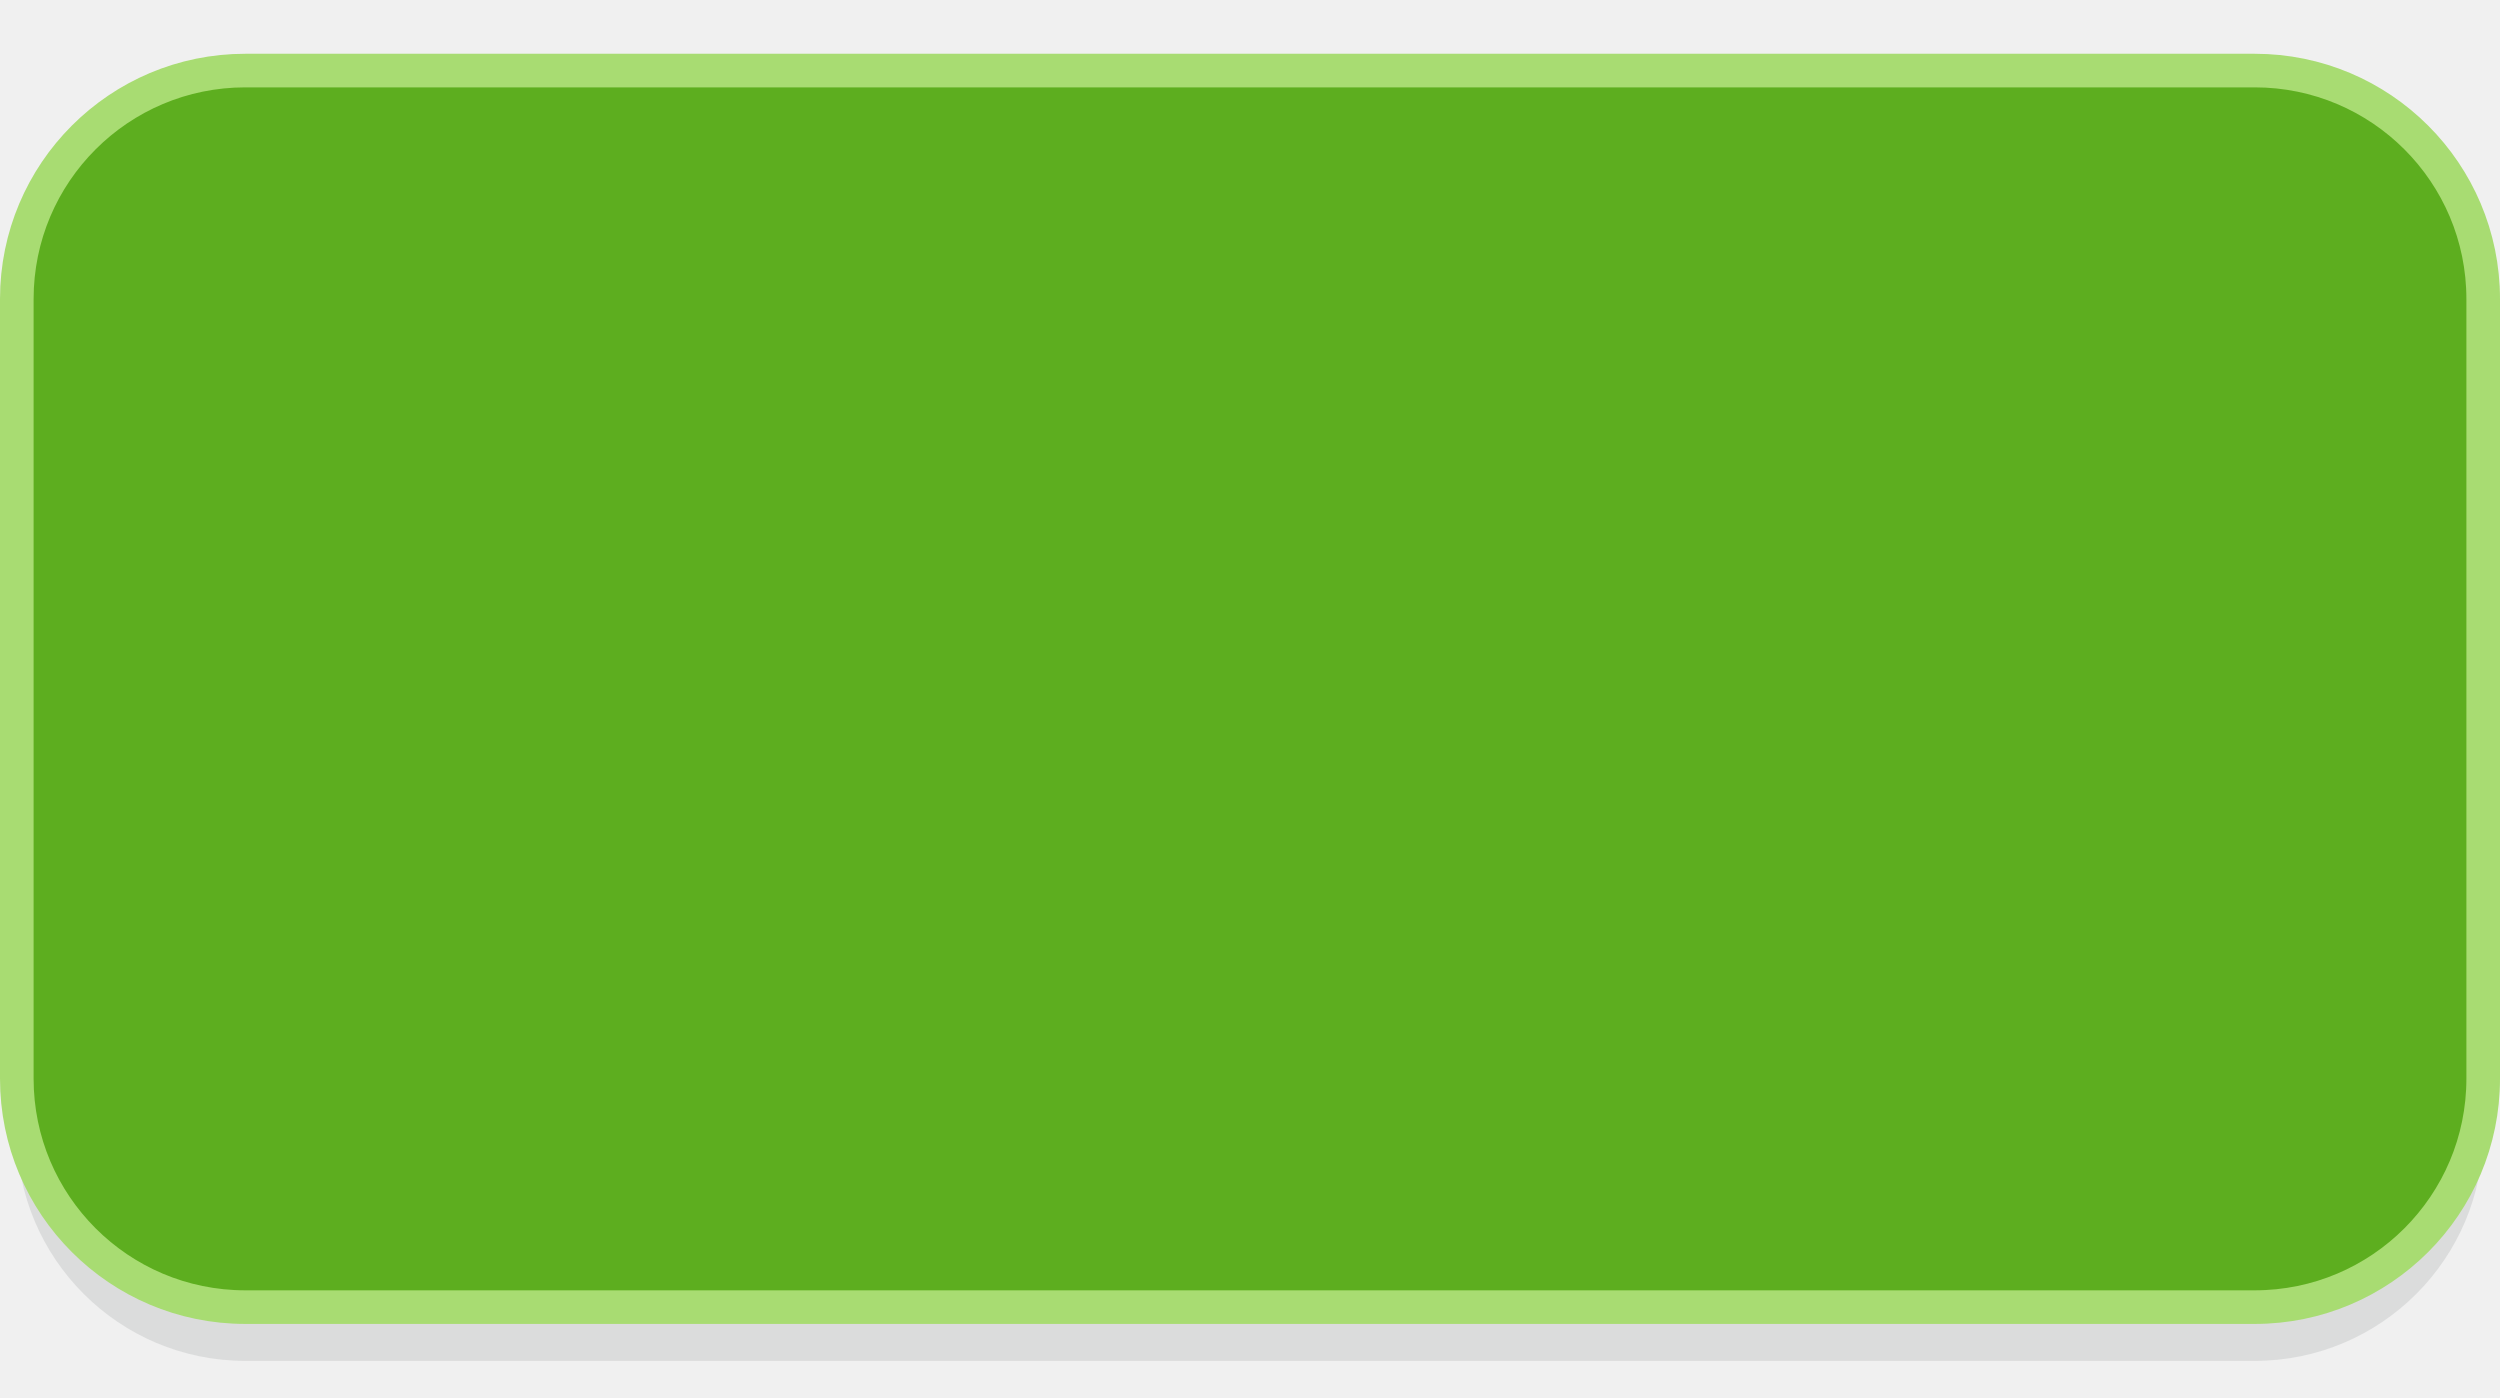
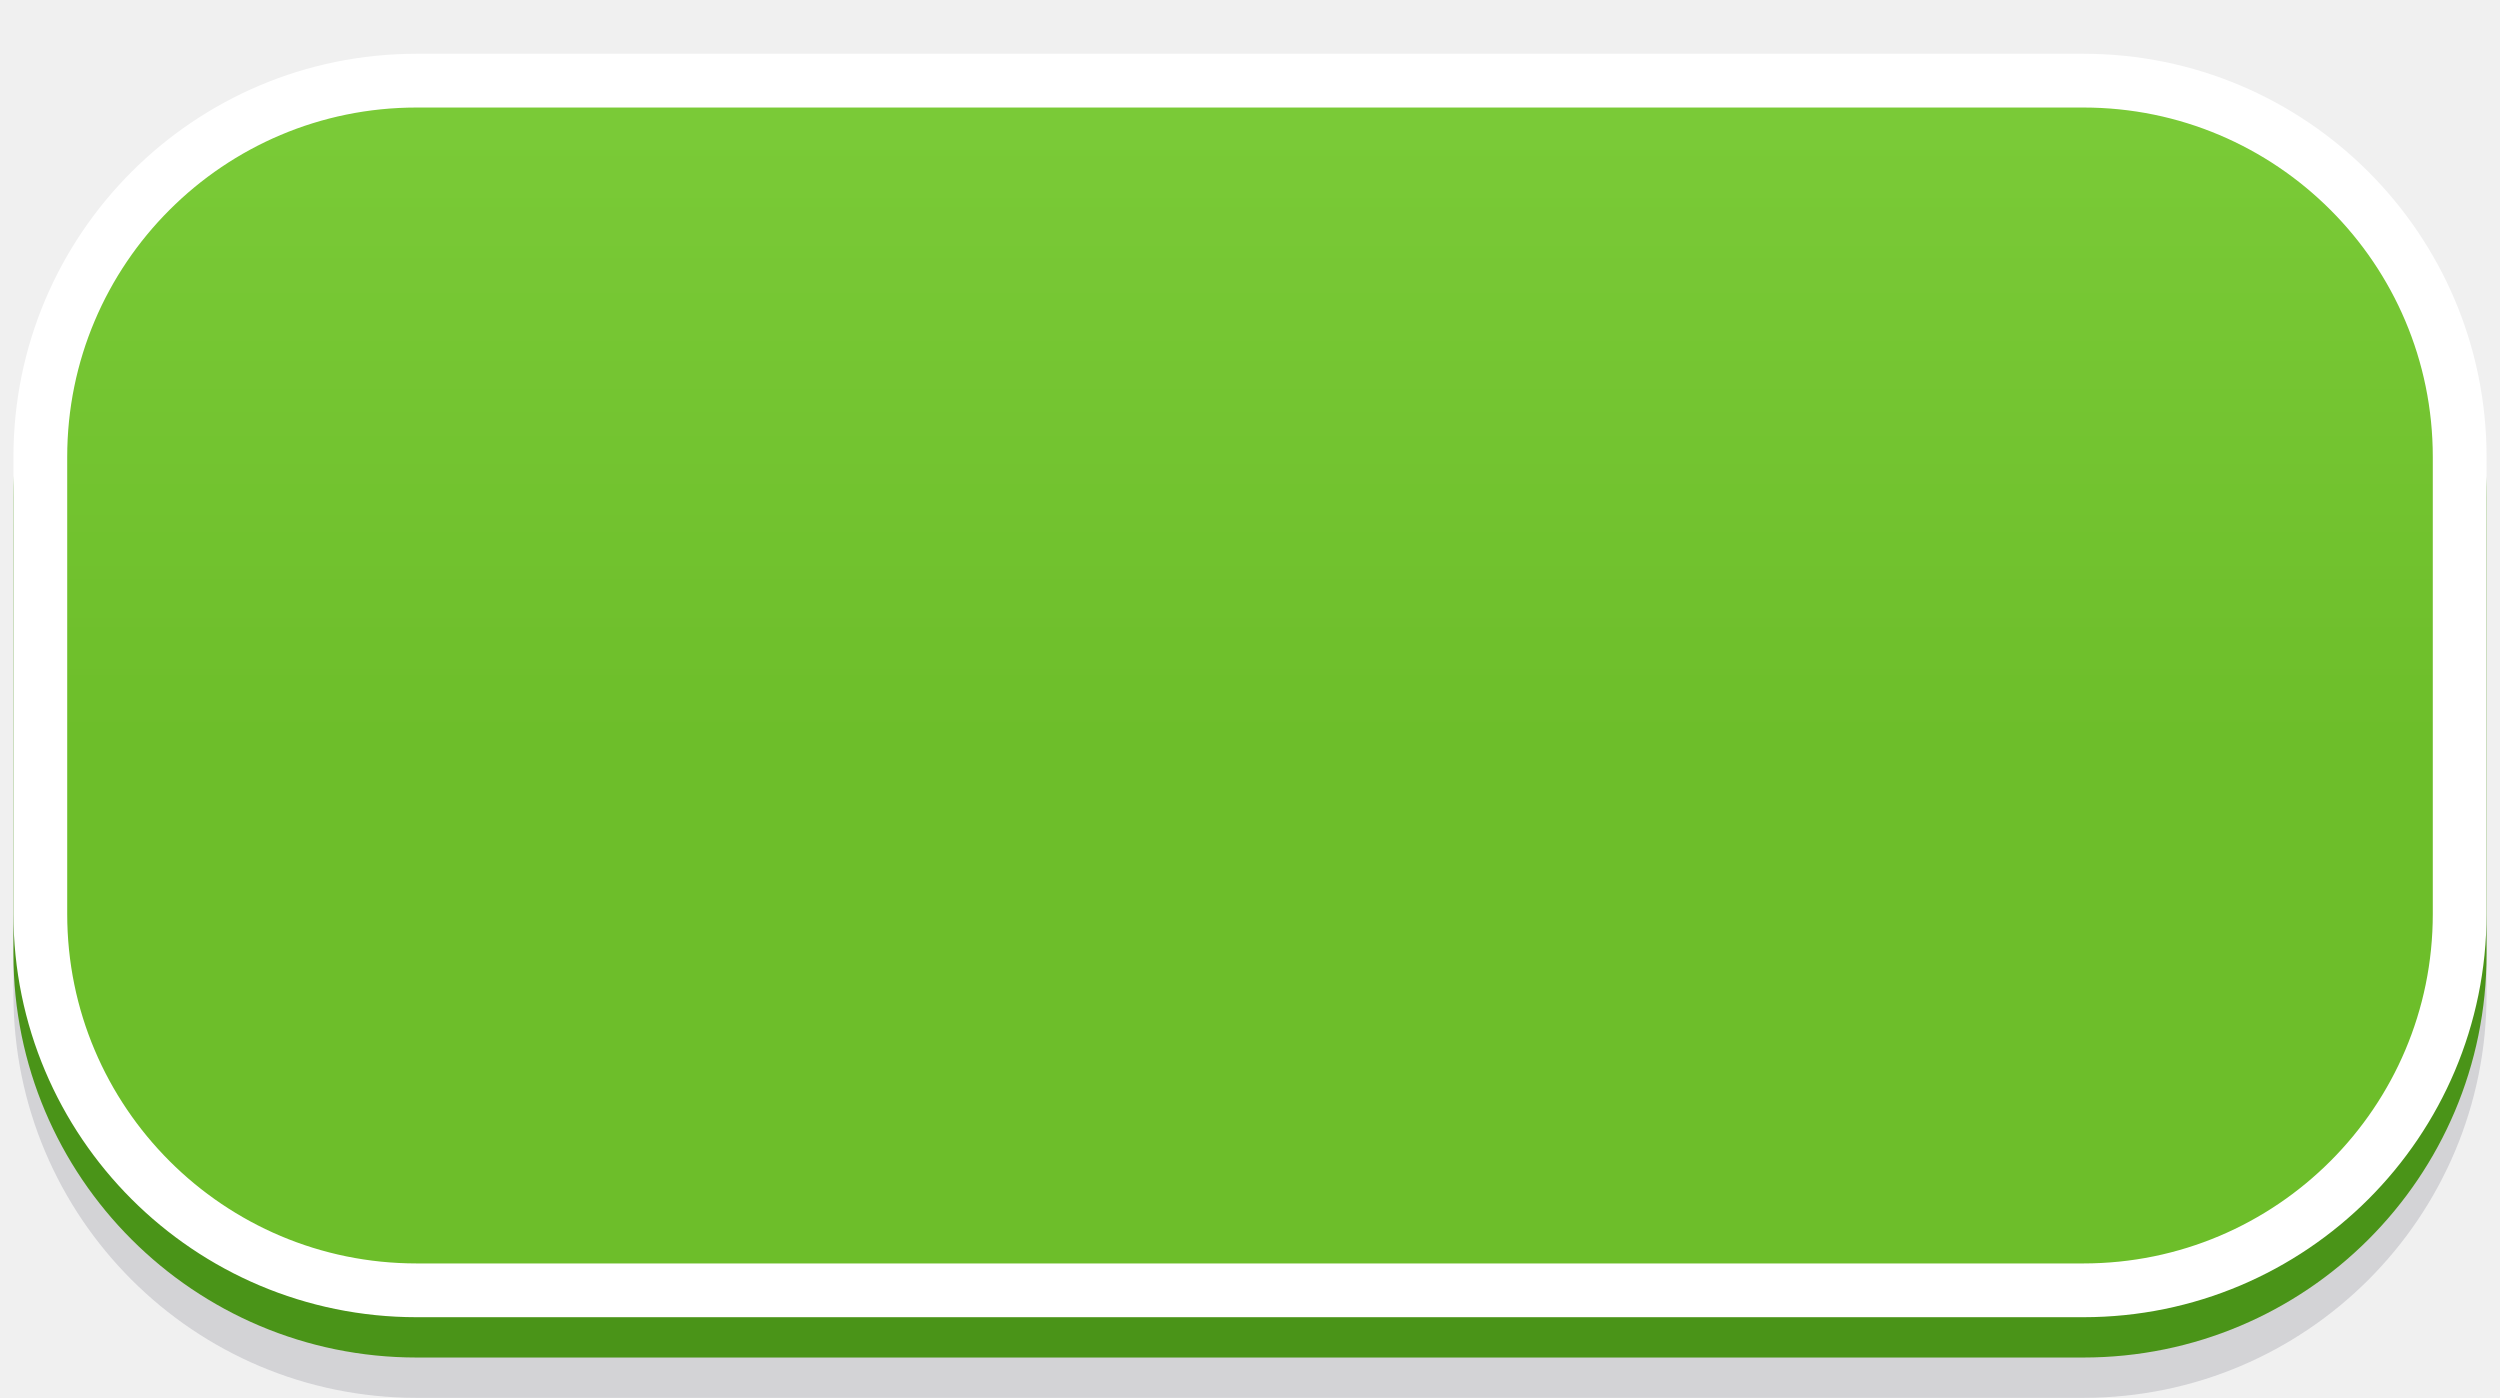
<svg xmlns="http://www.w3.org/2000/svg" viewBox="0 0 186 104" width="186" height="104">
-   <rect x="1.25" y="9.25" width="183.5" height="92" rx="17" fill="#1E2830" fill-opacity="0.10" />
-   <rect x="1.25" y="6.25" width="183.5" height="92" rx="17" fill="#4A9418" />
-   <rect x="1.25" y="5.25" width="183.5" height="92" rx="17" fill="#5DAE1F" stroke="#A8DC72" stroke-width="2.5" />
+   <defs>
+     <linearGradient id="g16" x1="0" y1="0" x2="0" y2="1">
+       <stop offset="0" stop-color="#7BCB38" />
+       <stop offset="0.55" stop-color="#6DBE2A" />
+     </linearGradient>
+   </defs>
+   <rect x="1" y="10" width="184" height="94" rx="30" fill="#1A1A33" opacity="0.14" />
+   <rect x="1" y="7" width="184" height="94" rx="30" fill="#4A9418" />
+   <rect x="3.0" y="6.0" width="180" height="90" rx="28.0" fill="url(#g16)" stroke="#FFFFFF" stroke-width="4" />
</svg>
